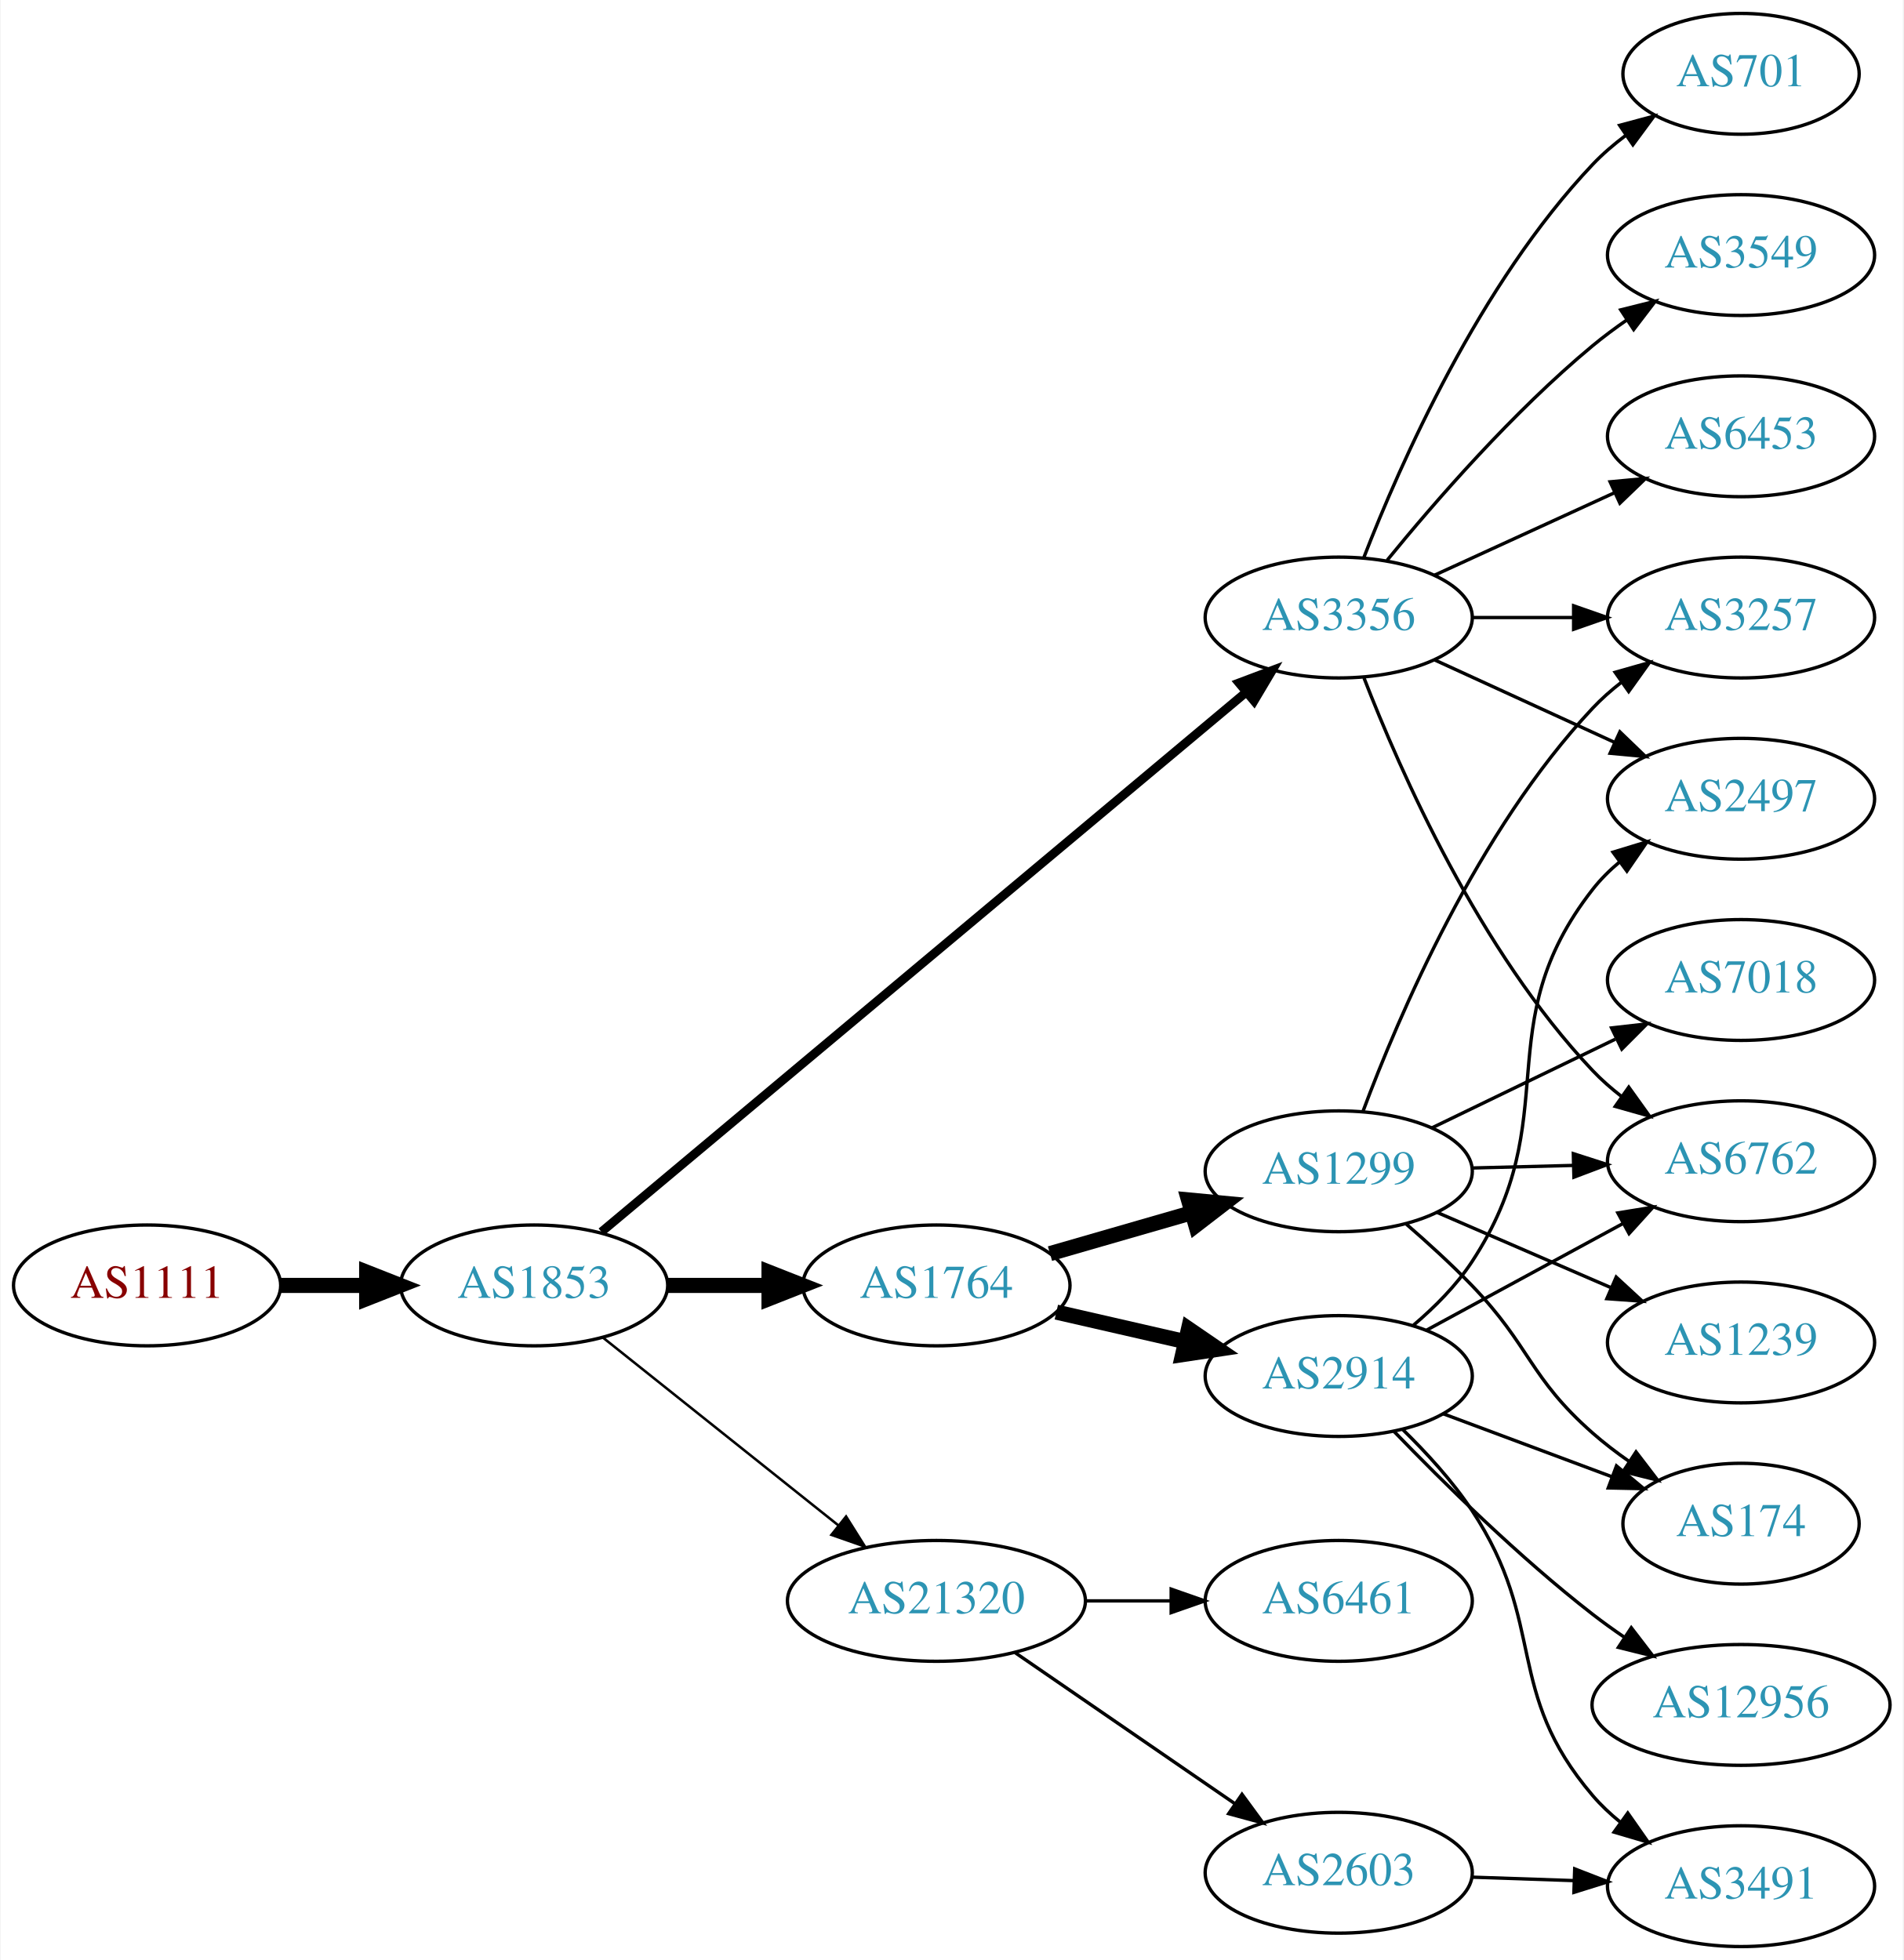
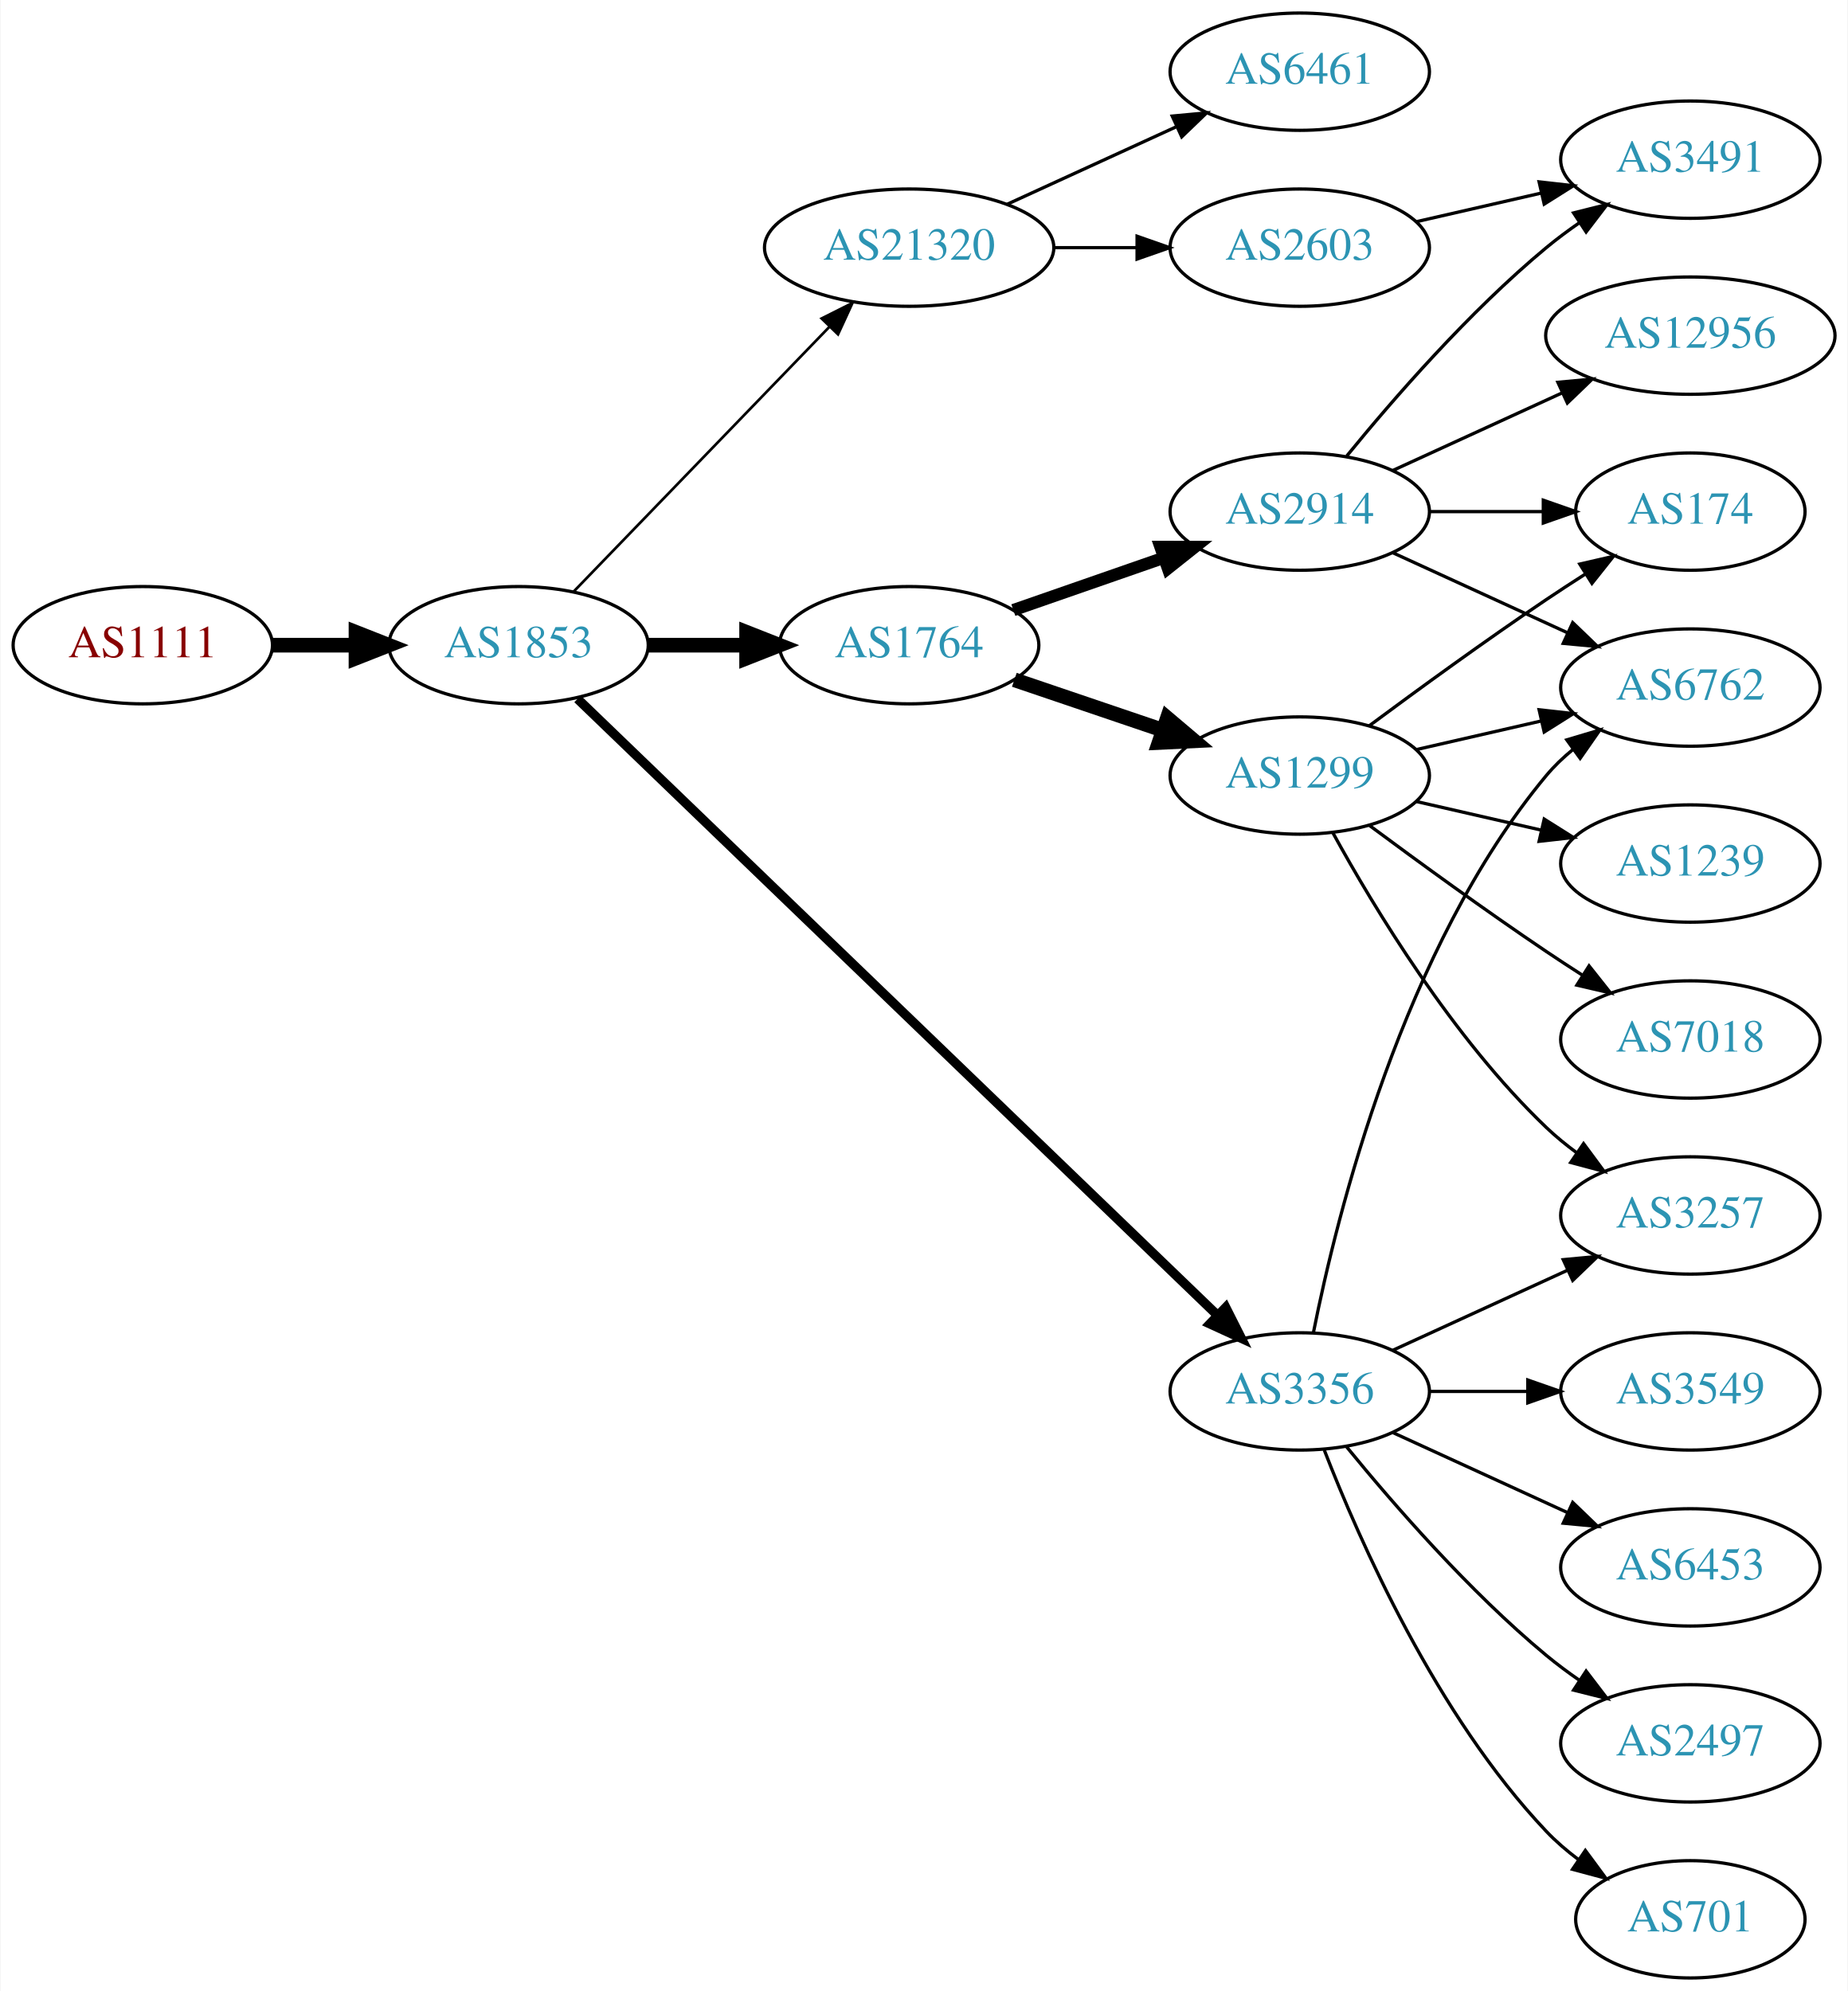
- <svg xmlns="http://www.w3.org/2000/svg" xmlns:xlink="http://www.w3.org/1999/xlink" width="567pt" height="584pt" viewBox="0.00 0.00 566.66 584.00">
-   <g id="graph0" class="graph" transform="scale(1 1) rotate(0) translate(4 580)">
-     <polygon fill="white" stroke="none" points="-4,4 -4,-580 562.663,-580 562.663,4 -4,4" />
+ <svg xmlns="http://www.w3.org/2000/svg" xmlns:xlink="http://www.w3.org/1999/xlink" width="567pt" height="611pt" viewBox="0.00 0.00 566.66 611.00">
+   <g id="graph0" class="graph" transform="scale(1 1) rotate(0) translate(4 607)">
+     <polygon fill="white" stroke="none" points="-4,4 -4,-607 562.663,-607 562.663,4 -4,4" />
    <g id="node1" class="node">
      <g id="a_node1">
        <a xlink:href="/asn/1111" xlink:title="AS1111 ~ University of Klagenfurt [AT]">
-           <ellipse fill="#ffffff" stroke="black" cx="39.647" cy="-197" rx="39.794" ry="18" />
-           <text text-anchor="middle" x="39.647" y="-193.3" font-family="Times,serif" font-size="14.00" fill="#880000">AS1111</text>
+           <ellipse fill="#ffffff" stroke="black" cx="39.647" cy="-409" rx="39.794" ry="18" />
+           <text text-anchor="middle" x="39.647" y="-405.3" font-family="Times,serif" font-size="14.00" fill="#880000">AS1111</text>
        </a>
      </g>
    </g>
    <g id="node2" class="node">
      <g id="a_node2">
        <a xlink:href="/asn/1853" xlink:title="AS1853 ~ ACOnet Backbone [AT]">
-           <ellipse fill="#ffffff" stroke="black" cx="154.939" cy="-197" rx="39.794" ry="18" />
-           <text text-anchor="middle" x="154.939" y="-193.3" font-family="Times,serif" font-size="14.00" fill="#2c94b3">AS1853</text>
+           <ellipse fill="#ffffff" stroke="black" cx="154.939" cy="-409" rx="39.794" ry="18" />
+           <text text-anchor="middle" x="154.939" y="-405.3" font-family="Times,serif" font-size="14.00" fill="#2c94b3">AS1853</text>
        </a>
      </g>
    </g>
    <g id="edge1" class="edge">
-       <path fill="none" stroke="black" stroke-width="4.5" d="M79.319,-197C87.522,-197 96.286,-197 104.818,-197" />
-       <polygon fill="black" stroke="black" stroke-width="4.5" points="105.057,-200.938 115.057,-197 105.057,-193.063 105.057,-200.938" />
+       <path fill="none" stroke="black" stroke-width="4.5" d="M79.319,-409C87.522,-409 96.286,-409 104.818,-409" />
+       <polygon fill="black" stroke="black" stroke-width="4.5" points="105.057,-412.938 115.057,-409 105.057,-405.063 105.057,-412.938" />
    </g>
    <g id="node3" class="node">
      <g id="a_node3">
-         <a xlink:href="/asn/1764" xlink:title="AS1764 ~ NEXTLAYER-AS [AT]">
-           <ellipse fill="#ffffff" stroke="black" cx="274.782" cy="-197" rx="39.794" ry="18" />
-           <text text-anchor="middle" x="274.782" y="-193.3" font-family="Times,serif" font-size="14.00" fill="#2c94b3">AS1764</text>
+         <a xlink:href="/asn/3356" xlink:title="AS3356 ~ Level 3 Parent, LLC [US]">
+           <ellipse fill="#ffffff" stroke="black" cx="394.625" cy="-180" rx="39.794" ry="18" />
+           <text text-anchor="middle" x="394.625" y="-176.3" font-family="Times,serif" font-size="14.00" fill="#2c94b3">AS3356</text>
        </a>
      </g>
    </g>
    <g id="edge2" class="edge">
-       <path fill="none" stroke="black" stroke-width="4.5" d="M194.852,-197C204.405,-197 214.755,-197 224.718,-197" />
-       <polygon fill="black" stroke="black" stroke-width="4.5" points="224.91,-200.938 234.91,-197 224.91,-193.063 224.91,-200.938" />
+       <path fill="none" stroke="black" stroke-width="2.864" d="M173.033,-392.531C214.575,-352.507 320.956,-250.013 369.192,-203.54" />
+       <polygon fill="black" stroke="black" stroke-width="2.864" points="371.913,-205.779 376.686,-196.32 367.056,-200.738 371.913,-205.779" />
    </g>
    <g id="node4" class="node">
      <g id="a_node4">
-         <a xlink:href="/asn/21320" xlink:title="AS21320 ~ GEANT Vereniging [EU]">
-           <ellipse fill="#ffffff" stroke="black" cx="274.782" cy="-103" rx="44.393" ry="18" />
-           <text text-anchor="middle" x="274.782" y="-99.3" font-family="Times,serif" font-size="14.00" fill="#2c94b3">AS21320</text>
+         <a xlink:href="/asn/1764" xlink:title="AS1764 ~ NEXTLAYER-AS [AT]">
+           <ellipse fill="#ffffff" stroke="black" cx="274.782" cy="-409" rx="39.794" ry="18" />
+           <text text-anchor="middle" x="274.782" y="-405.3" font-family="Times,serif" font-size="14.00" fill="#2c94b3">AS1764</text>
        </a>
      </g>
    </g>
    <g id="edge3" class="edge">
-       <path fill="none" stroke="black" stroke-width="0.75" d="M175.399,-181.478C194.528,-166.219 223.927,-142.768 245.609,-125.473" />
-       <polygon fill="black" stroke="black" stroke-width="0.75" points="247.868,-128.148 253.503,-119.176 243.503,-122.676 247.868,-128.148" />
+       <path fill="none" stroke="black" stroke-width="4.5" d="M194.852,-409C204.405,-409 214.755,-409 224.718,-409" />
+       <polygon fill="black" stroke="black" stroke-width="4.5" points="224.91,-412.938 234.91,-409 224.91,-405.063 224.91,-412.938" />
    </g>
    <g id="node5" class="node">
      <g id="a_node5">
-         <a xlink:href="/asn/3356" xlink:title="AS3356 ~ Level 3 Parent, LLC [US]">
-           <ellipse fill="#ffffff" stroke="black" cx="394.625" cy="-396" rx="39.794" ry="18" />
-           <text text-anchor="middle" x="394.625" y="-392.3" font-family="Times,serif" font-size="14.00" fill="#2c94b3">AS3356</text>
+         <a xlink:href="/asn/21320" xlink:title="AS21320 ~ GEANT Vereniging [EU]">
+           <ellipse fill="#ffffff" stroke="black" cx="274.782" cy="-531" rx="44.393" ry="18" />
+           <text text-anchor="middle" x="274.782" y="-527.3" font-family="Times,serif" font-size="14.00" fill="#2c94b3">AS21320</text>
        </a>
      </g>
    </g>
    <g id="edge4" class="edge">
-       <path fill="none" stroke="black" stroke-width="2.625" d="M174.988,-212.949C217.163,-248.259 318.513,-333.114 366.96,-373.675" />
-       <polygon fill="black" stroke="black" stroke-width="2.625" points="364.9,-376.516 374.815,-380.252 369.394,-371.148 364.9,-376.516" />
+       <path fill="none" stroke="black" stroke-width="0.818" d="M171.832,-425.453C192.014,-446.347 227.003,-482.57 250.275,-506.663" />
+       <polygon fill="black" stroke="black" stroke-width="0.818" points="247.92,-509.263 257.385,-514.024 252.955,-504.4 247.92,-509.263" />
    </g>
    <g id="node6" class="node">
      <g id="a_node6">
-         <a xlink:href="/asn/2914" xlink:title="AS2914 ~ NTT America, Inc. [US]">
-           <ellipse fill="#ffffff" stroke="black" cx="394.625" cy="-170" rx="39.794" ry="18" />
-           <text text-anchor="middle" x="394.625" y="-166.3" font-family="Times,serif" font-size="14.00" fill="#2c94b3">AS2914</text>
+         <a xlink:href="/asn/3257" xlink:title="AS3257 ~ GTT [DE]">
+           <ellipse fill="#ffffff" stroke="black" cx="514.467" cy="-234" rx="39.794" ry="18" />
+           <text text-anchor="middle" x="514.467" y="-230.3" font-family="Times,serif" font-size="14.00" fill="#2c94b3">AS3257</text>
        </a>
      </g>
    </g>
    <g id="edge5" class="edge">
-       <path fill="none" stroke="black" stroke-width="4.5" d="M310.501,-189.045C322.501,-186.296 336.122,-183.175 348.815,-180.267" />
-       <polygon fill="black" stroke="black" stroke-width="4.5" points="349.878,-184.063 358.746,-177.991 348.119,-176.387 349.878,-184.063" />
+       <path fill="none" stroke="black" d="M423.253,-192.661C439.21,-199.973 459.481,-209.261 476.764,-217.181" />
+       <polygon fill="black" stroke="black" points="475.462,-220.435 486.011,-221.419 478.378,-214.071 475.462,-220.435" />
    </g>
    <g id="node7" class="node">
      <g id="a_node7">
-         <a xlink:href="/asn/1299" xlink:title="AS1299 ~ Telia Carrier [EU]">
-           <ellipse fill="#ffffff" stroke="black" cx="394.625" cy="-231" rx="39.794" ry="18" />
-           <text text-anchor="middle" x="394.625" y="-227.3" font-family="Times,serif" font-size="14.00" fill="#2c94b3">AS1299</text>
+         <a xlink:href="/asn/2497" xlink:title="AS2497 ~ Internet Initiative Japan Inc. [JP]">
+           <ellipse fill="#ffffff" stroke="black" cx="514.467" cy="-72" rx="39.794" ry="18" />
+           <text text-anchor="middle" x="514.467" y="-68.3" font-family="Times,serif" font-size="14.00" fill="#2c94b3">AS2497</text>
        </a>
      </g>
    </g>
    <g id="edge6" class="edge">
-       <path fill="none" stroke="black" stroke-width="4.5" d="M308.608,-206.471C321.65,-210.234 336.831,-214.614 350.725,-218.623" />
-       <polygon fill="black" stroke="black" stroke-width="4.5" points="349.867,-222.473 360.566,-221.462 352.05,-214.907 349.867,-222.473" />
-     </g>
-     <g id="node13" class="node">
-       <g id="a_node13">
-         <a xlink:href="/asn/2603" xlink:title="AS2603 ~ NORDUnet [NO]">
-           <ellipse fill="#ffffff" stroke="black" cx="394.625" cy="-22" rx="39.794" ry="18" />
-           <text text-anchor="middle" x="394.625" y="-18.3" font-family="Times,serif" font-size="14.00" fill="#2c94b3">AS2603</text>
-         </a>
-       </g>
-     </g>
-     <g id="edge12" class="edge">
-       <path fill="none" stroke="black" d="M298.225,-87.574C316.806,-74.802 343.367,-56.545 363.746,-42.537" />
-       <polygon fill="black" stroke="black" points="365.802,-45.371 372.061,-36.822 361.837,-39.602 365.802,-45.371" />
-     </g>
-     <g id="node14" class="node">
-       <g id="a_node14">
-         <a xlink:href="/asn/6461" xlink:title="AS6461 ~ Zayo Bandwidth [US]">
-           <ellipse fill="#ffffff" stroke="black" cx="394.625" cy="-103" rx="39.794" ry="18" />
-           <text text-anchor="middle" x="394.625" y="-99.3" font-family="Times,serif" font-size="14.00" fill="#2c94b3">AS6461</text>
-         </a>
-       </g>
-     </g>
-     <g id="edge13" class="edge">
-       <path fill="none" stroke="black" d="M318.993,-103C327.306,-103 336.068,-103 344.551,-103" />
-       <polygon fill="black" stroke="black" points="344.709,-106.5 354.709,-103 344.709,-99.5 344.709,-106.5" />
+       <path fill="none" stroke="black" d="M409.044,-162.935C423.158,-145.625 446.573,-118.655 470.271,-99 473.487,-96.332 476.988,-93.73 480.558,-91.259" />
+       <polygon fill="black" stroke="black" points="482.482,-94.183 488.915,-85.764 478.636,-88.334 482.482,-94.183" />
+     </g>
+     <g id="node8" class="node">
+       <g id="a_node8">
+         <a xlink:href="/asn/701" xlink:title="AS701 ~ UUNET [US]">
+           <ellipse fill="#ffffff" stroke="black" cx="514.467" cy="-18" rx="35.194" ry="18" />
+           <text text-anchor="middle" x="514.467" y="-14.3" font-family="Times,serif" font-size="14.00" fill="#2c94b3">AS701</text>
+         </a>
+       </g>
+     </g>
+     <g id="edge7" class="edge">
+       <path fill="none" stroke="black" d="M402.148,-162.006C412.898,-134.272 436.555,-80.571 470.271,-45 473.214,-41.895 476.587,-38.999 480.123,-36.345" />
+       <polygon fill="black" stroke="black" points="482.252,-39.129 488.542,-30.603 478.308,-33.346 482.252,-39.129" />
    </g>
    <g id="node9" class="node">
      <g id="a_node9">
-         <a xlink:href="/asn/3257" xlink:title="AS3257 ~ GTT [DE]">
-           <ellipse fill="#ffffff" stroke="black" cx="514.467" cy="-396" rx="39.794" ry="18" />
-           <text text-anchor="middle" x="514.467" y="-392.3" font-family="Times,serif" font-size="14.00" fill="#2c94b3">AS3257</text>
-         </a>
-       </g>
-     </g>
-     <g id="edge19" class="edge">
-       <path fill="none" stroke="black" d="M434.537,-396C444.091,-396 454.44,-396 464.403,-396" />
-       <polygon fill="black" stroke="black" points="464.595,-399.5 474.595,-396 464.595,-392.5 464.595,-399.5" />
+         <a xlink:href="/asn/3549" xlink:title="AS3549 ~ Level 3 Parent, LLC [US]">
+           <ellipse fill="#ffffff" stroke="black" cx="514.467" cy="-180" rx="39.794" ry="18" />
+           <text text-anchor="middle" x="514.467" y="-176.3" font-family="Times,serif" font-size="14.00" fill="#2c94b3">AS3549</text>
+         </a>
+       </g>
+     </g>
+     <g id="edge8" class="edge">
+       <path fill="none" stroke="black" d="M434.537,-180C444.091,-180 454.44,-180 464.403,-180" />
+       <polygon fill="black" stroke="black" points="464.595,-183.5 474.595,-180 464.595,-176.5 464.595,-183.5" />
    </g>
    <g id="node10" class="node">
      <g id="a_node10">
        <a xlink:href="/asn/6762" xlink:title="AS6762 ~ TELECOM ITALIA SPARKLE S.p.A. [IT]">
-           <ellipse fill="#ffffff" stroke="black" cx="514.467" cy="-234" rx="39.794" ry="18" />
-           <text text-anchor="middle" x="514.467" y="-230.3" font-family="Times,serif" font-size="14.00" fill="#2c94b3">AS6762</text>
-         </a>
-       </g>
+           <ellipse fill="#ffffff" stroke="black" cx="514.467" cy="-396" rx="39.794" ry="18" />
+           <text text-anchor="middle" x="514.467" y="-392.3" font-family="Times,serif" font-size="14.00" fill="#2c94b3">AS6762</text>
+         </a>
+       </g>
+     </g>
+     <g id="edge9" class="edge">
+       <path fill="none" stroke="black" d="M398.823,-198.073C405.987,-234.141 426.261,-316.125 470.271,-369 472.676,-371.889 475.472,-374.563 478.465,-377.013" />
+       <polygon fill="black" stroke="black" points="476.553,-379.95 486.708,-382.973 480.654,-374.277 476.553,-379.95" />
+     </g>
+     <g id="node11" class="node">
+       <g id="a_node11">
+         <a xlink:href="/asn/6453" xlink:title="AS6453 ~ TATA COMMUNICATIONS (AMERICA) INC [US]">
+           <ellipse fill="#ffffff" stroke="black" cx="514.467" cy="-126" rx="39.794" ry="18" />
+           <text text-anchor="middle" x="514.467" y="-122.3" font-family="Times,serif" font-size="14.00" fill="#2c94b3">AS6453</text>
+         </a>
+       </g>
+     </g>
+     <g id="edge10" class="edge">
+       <path fill="none" stroke="black" d="M423.253,-167.339C439.21,-160.027 459.481,-150.739 476.764,-142.819" />
+       <polygon fill="black" stroke="black" points="478.378,-145.929 486.011,-138.581 475.462,-139.565 478.378,-145.929" />
+     </g>
+     <g id="node12" class="node">
+       <g id="a_node12">
+         <a xlink:href="/asn/1299" xlink:title="AS1299 ~ Telia Carrier [EU]">
+           <ellipse fill="#ffffff" stroke="black" cx="394.625" cy="-369" rx="39.794" ry="18" />
+           <text text-anchor="middle" x="394.625" y="-365.3" font-family="Times,serif" font-size="14.00" fill="#2c94b3">AS1299</text>
+         </a>
+       </g>
+     </g>
+     <g id="edge11" class="edge">
+       <path fill="none" stroke="black" stroke-width="4.5" d="M307.052,-398.386C321.036,-393.639 337.707,-387.981 352.668,-382.902" />
+       <polygon fill="black" stroke="black" stroke-width="4.5" points="354.004,-386.607 362.208,-379.664 351.473,-379.15 354.004,-386.607" />
+     </g>
+     <g id="node13" class="node">
+       <g id="a_node13">
+         <a xlink:href="/asn/2914" xlink:title="AS2914 ~ NTT America, Inc. [US]">
+           <ellipse fill="#ffffff" stroke="black" cx="394.625" cy="-450" rx="39.794" ry="18" />
+           <text text-anchor="middle" x="394.625" y="-446.3" font-family="Times,serif" font-size="14.00" fill="#2c94b3">AS2914</text>
+         </a>
+       </g>
+     </g>
+     <g id="edge12" class="edge">
+       <path fill="none" stroke="black" stroke-width="3.75" d="M306.744,-419.772C320.84,-424.677 337.717,-430.548 352.83,-435.807" />
+       <polygon fill="black" stroke="black" stroke-width="3.75" points="351.866,-439.177 362.46,-439.157 354.166,-432.566 351.866,-439.177" />
+     </g>
+     <g id="node19" class="node">
+       <g id="a_node19">
+         <a xlink:href="/asn/6461" xlink:title="AS6461 ~ Zayo Bandwidth [US]">
+           <ellipse fill="#ffffff" stroke="black" cx="394.625" cy="-585" rx="39.794" ry="18" />
+           <text text-anchor="middle" x="394.625" y="-581.3" font-family="Times,serif" font-size="14.00" fill="#2c94b3">AS6461</text>
+         </a>
+       </g>
+     </g>
+     <g id="edge22" class="edge">
+       <path fill="none" stroke="black" d="M304.912,-544.348C320.523,-551.502 339.92,-560.391 356.593,-568.03" />
+       <polygon fill="black" stroke="black" points="355.496,-571.378 366.045,-572.362 358.412,-565.014 355.496,-571.378" />
+     </g>
+     <g id="node20" class="node">
+       <g id="a_node20">
+         <a xlink:href="/asn/2603" xlink:title="AS2603 ~ NORDUnet [NO]">
+           <ellipse fill="#ffffff" stroke="black" cx="394.625" cy="-531" rx="39.794" ry="18" />
+           <text text-anchor="middle" x="394.625" y="-527.3" font-family="Times,serif" font-size="14.00" fill="#2c94b3">AS2603</text>
+         </a>
+       </g>
+     </g>
+     <g id="edge23" class="edge">
+       <path fill="none" stroke="black" d="M318.993,-531C327.306,-531 336.068,-531 344.551,-531" />
+       <polygon fill="black" stroke="black" points="344.709,-534.5 354.709,-531 344.709,-527.5 344.709,-534.5" />
    </g>
    <g id="edge17" class="edge">
-       <path fill="none" stroke="black" d="M402.148,-378.006C412.898,-350.272 436.555,-296.571 470.271,-261 472.857,-258.272 475.774,-255.706 478.843,-253.323" />
-       <polygon fill="black" stroke="black" points="481.021,-256.07 487.191,-247.457 476.997,-250.342 481.021,-256.07" />
-     </g>
-     <g id="node16" class="node">
-       <g id="a_node16">
-         <a xlink:href="/asn/701" xlink:title="AS701 ~ UUNET [US]">
-           <ellipse fill="#ffffff" stroke="black" cx="514.467" cy="-558" rx="35.194" ry="18" />
-           <text text-anchor="middle" x="514.467" y="-554.3" font-family="Times,serif" font-size="14.00" fill="#2c94b3">AS701</text>
-         </a>
-       </g>
-     </g>
-     <g id="edge15" class="edge">
-       <path fill="none" stroke="black" d="M402.148,-413.994C412.898,-441.728 436.555,-495.429 470.271,-531 473.214,-534.105 476.587,-537.001 480.123,-539.655" />
-       <polygon fill="black" stroke="black" points="478.308,-542.654 488.542,-545.397 482.252,-536.871 478.308,-542.654" />
+       <path fill="none" stroke="black" d="M404.866,-351.287C417.411,-328.439 441.588,-288.389 470.271,-261 473.139,-258.261 476.328,-255.653 479.637,-253.215" />
+       <polygon fill="black" stroke="black" points="481.7,-256.044 487.996,-247.523 477.761,-250.258 481.7,-256.044" />
+     </g>
+     <g id="edge20" class="edge">
+       <path fill="none" stroke="black" d="M430.344,-376.955C442.344,-379.704 455.965,-382.825 468.657,-385.733" />
+       <polygon fill="black" stroke="black" points="468.06,-389.187 478.589,-388.009 469.623,-382.364 468.06,-389.187" />
+     </g>
+     <g id="node14" class="node">
+       <g id="a_node14">
+         <a xlink:href="/asn/174" xlink:title="AS174 ~ Cogent Communications [US]">
+           <ellipse fill="#ffffff" stroke="black" cx="514.467" cy="-450" rx="35.194" ry="18" />
+           <text text-anchor="middle" x="514.467" y="-446.3" font-family="Times,serif" font-size="14.00" fill="#2c94b3">AS174</text>
+         </a>
+       </g>
+     </g>
+     <g id="edge19" class="edge">
+       <path fill="none" stroke="black" d="M415.955,-384.277C430.817,-395.304 451.562,-410.407 470.271,-423 474.088,-425.569 478.138,-428.21 482.169,-430.786" />
+       <polygon fill="black" stroke="black" points="480.538,-433.895 490.863,-436.271 484.273,-427.975 480.538,-433.895" />
    </g>
    <g id="node17" class="node">
      <g id="a_node17">
-         <a xlink:href="/asn/2497" xlink:title="AS2497 ~ Internet Initiative Japan Inc. [JP]">
+         <a xlink:href="/asn/1239" xlink:title="AS1239 ~ Sprint [US]">
          <ellipse fill="#ffffff" stroke="black" cx="514.467" cy="-342" rx="39.794" ry="18" />
-           <text text-anchor="middle" x="514.467" y="-338.3" font-family="Times,serif" font-size="14.00" fill="#2c94b3">AS2497</text>
-         </a>
-       </g>
-     </g>
-     <g id="edge16" class="edge">
-       <path fill="none" stroke="black" d="M423.253,-383.339C439.21,-376.027 459.481,-366.739 476.764,-358.819" />
-       <polygon fill="black" stroke="black" points="478.378,-361.929 486.011,-354.581 475.462,-355.565 478.378,-361.929" />
+           <text text-anchor="middle" x="514.467" y="-338.3" font-family="Times,serif" font-size="14.00" fill="#2c94b3">AS1239</text>
+         </a>
+       </g>
+     </g>
+     <g id="edge18" class="edge">
+       <path fill="none" stroke="black" d="M430.344,-361.045C442.344,-358.296 455.965,-355.175 468.657,-352.267" />
+       <polygon fill="black" stroke="black" points="469.623,-355.636 478.589,-349.991 468.06,-348.813 469.623,-355.636" />
    </g>
    <g id="node18" class="node">
      <g id="a_node18">
-         <a xlink:href="/asn/3549" xlink:title="AS3549 ~ Level 3 Parent, LLC [US]">
-           <ellipse fill="#ffffff" stroke="black" cx="514.467" cy="-504" rx="39.794" ry="18" />
-           <text text-anchor="middle" x="514.467" y="-500.3" font-family="Times,serif" font-size="14.00" fill="#2c94b3">AS3549</text>
-         </a>
-       </g>
-     </g>
-     <g id="edge18" class="edge">
-       <path fill="none" stroke="black" d="M409.044,-413.065C423.158,-430.375 446.573,-457.345 470.271,-477 473.487,-479.668 476.988,-482.27 480.558,-484.741" />
-       <polygon fill="black" stroke="black" points="478.636,-487.666 488.915,-490.236 482.482,-481.817 478.636,-487.666" />
-     </g>
-     <g id="node19" class="node">
-       <g id="a_node19">
-         <a xlink:href="/asn/6453" xlink:title="AS6453 ~ TATA COMMUNICATIONS (AMERICA) INC [US]">
-           <ellipse fill="#ffffff" stroke="black" cx="514.467" cy="-450" rx="39.794" ry="18" />
-           <text text-anchor="middle" x="514.467" y="-446.3" font-family="Times,serif" font-size="14.00" fill="#2c94b3">AS6453</text>
-         </a>
-       </g>
-     </g>
-     <g id="edge20" class="edge">
-       <path fill="none" stroke="black" d="M423.253,-408.661C439.21,-415.973 459.481,-425.261 476.764,-433.181" />
-       <polygon fill="black" stroke="black" points="475.462,-436.435 486.011,-437.419 478.378,-430.071 475.462,-436.435" />
-     </g>
-     <g id="edge24" class="edge">
-       <path fill="none" stroke="black" d="M420.905,-183.73C437.992,-193.009 460.755,-205.372 479.431,-215.515" />
-       <polygon fill="black" stroke="black" points="477.771,-218.596 488.229,-220.293 481.112,-212.445 477.771,-218.596" />
-     </g>
-     <g id="node11" class="node">
-       <g id="a_node11">
-         <a xlink:href="/asn/174" xlink:title="AS174 ~ Cogent Communications [US]">
-           <ellipse fill="#ffffff" stroke="black" cx="514.467" cy="-126" rx="35.194" ry="18" />
-           <text text-anchor="middle" x="514.467" y="-122.3" font-family="Times,serif" font-size="14.00" fill="#2c94b3">AS174</text>
-         </a>
-       </g>
-     </g>
-     <g id="edge23" class="edge">
-       <path fill="none" stroke="black" d="M425.666,-158.783C440.913,-153.09 459.588,-146.117 475.789,-140.068" />
-       <polygon fill="black" stroke="black" points="477.36,-143.218 485.504,-136.441 474.911,-136.66 477.36,-143.218" />
-     </g>
-     <g id="node15" class="node">
-       <g id="a_node15">
-         <a xlink:href="/asn/3491" xlink:title="AS3491 ~ PCCW Global, Inc. [US]">
-           <ellipse fill="#ffffff" stroke="black" cx="514.467" cy="-18" rx="39.794" ry="18" />
-           <text text-anchor="middle" x="514.467" y="-14.3" font-family="Times,serif" font-size="14.00" fill="#2c94b3">AS3491</text>
-         </a>
-       </g>
-     </g>
-     <g id="edge25" class="edge">
-       <path fill="none" stroke="black" d="M413.671,-154.072C420.74,-147.176 428.517,-138.698 434.271,-130 456.905,-95.782 443.641,-76.209 470.271,-45 472.711,-42.141 475.531,-39.487 478.538,-37.049" />
-       <polygon fill="black" stroke="black" points="480.726,-39.786 486.801,-31.106 476.639,-34.103 480.726,-39.786" />
-     </g>
-     <g id="edge21" class="edge">
-       <path fill="none" stroke="black" d="M416.923,-185.181C423.221,-190.531 429.657,-196.98 434.271,-204 462.756,-247.34 438.355,-274.121 470.271,-315 472.584,-317.963 475.32,-320.686 478.274,-323.167" />
-       <polygon fill="black" stroke="black" points="476.329,-326.081 486.463,-329.17 480.467,-320.435 476.329,-326.081" />
-     </g>
-     <g id="node20" class="node">
-       <g id="a_node20">
-         <a xlink:href="/asn/12956" xlink:title="AS12956 ~ TELXIUS [ES]">
-           <ellipse fill="#ffffff" stroke="black" cx="514.467" cy="-72" rx="44.393" ry="18" />
-           <text text-anchor="middle" x="514.467" y="-68.3" font-family="Times,serif" font-size="14.00" fill="#2c94b3">AS12956</text>
-         </a>
-       </g>
-     </g>
-     <g id="edge22" class="edge">
-       <path fill="none" stroke="black" d="M411.083,-153.498C425.619,-138.431 448.362,-115.986 470.271,-99 473.241,-96.697 476.416,-94.415 479.645,-92.209" />
-       <polygon fill="black" stroke="black" points="481.773,-95 488.218,-86.591 477.936,-89.145 481.773,-95" />
-     </g>
-     <g id="node8" class="node">
-       <g id="a_node8">
        <a xlink:href="/asn/7018" xlink:title="AS7018 ~ AT&amp;T Services, Inc. [US]">
          <ellipse fill="#ffffff" stroke="black" cx="514.467" cy="-288" rx="39.794" ry="18" />
          <text text-anchor="middle" x="514.467" y="-284.3" font-family="Times,serif" font-size="14.00" fill="#2c94b3">AS7018</text>
        </a>
      </g>
    </g>
-     <g id="edge7" class="edge">
-       <path fill="none" stroke="black" d="M422.365,-243.934C438.523,-251.75 459.338,-261.818 476.992,-270.357" />
-       <polygon fill="black" stroke="black" points="475.898,-273.716 486.425,-274.92 478.947,-267.415 475.898,-273.716" />
-     </g>
-     <g id="edge8" class="edge">
-       <path fill="none" stroke="black" d="M401.875,-248.938C412.409,-277.158 435.961,-332.465 470.271,-369 472.844,-371.74 475.753,-374.314 478.816,-376.702" />
-       <polygon fill="black" stroke="black" points="476.966,-379.68 487.157,-382.575 480.996,-373.956 476.966,-379.68" />
-     </g>
-     <g id="edge9" class="edge">
-       <path fill="none" stroke="black" d="M434.537,-231.991C444.091,-232.234 454.44,-232.497 464.403,-232.751" />
-       <polygon fill="black" stroke="black" points="464.509,-236.255 474.595,-233.01 464.688,-229.257 464.509,-236.255" />
-     </g>
-     <g id="edge10" class="edge">
-       <path fill="none" stroke="black" d="M414.668,-215.335C421.102,-209.762 428.19,-203.302 434.271,-197 451.815,-178.817 451.306,-169.696 470.271,-153 473.648,-150.027 477.389,-147.169 481.216,-144.499" />
-       <polygon fill="black" stroke="black" points="483.184,-147.393 489.622,-138.978 479.342,-141.542 483.184,-147.393" />
-     </g>
-     <g id="node12" class="node">
-       <g id="a_node12">
-         <a xlink:href="/asn/1239" xlink:title="AS1239 ~ Sprint [US]">
-           <ellipse fill="#ffffff" stroke="black" cx="514.467" cy="-180" rx="39.794" ry="18" />
-           <text text-anchor="middle" x="514.467" y="-176.3" font-family="Times,serif" font-size="14.00" fill="#2c94b3">AS1239</text>
-         </a>
-       </g>
-     </g>
-     <g id="edge11" class="edge">
-       <path fill="none" stroke="black" d="M423.851,-218.784C439.333,-212.084 458.738,-203.686 475.528,-196.419" />
-       <polygon fill="black" stroke="black" points="477.276,-199.477 485.063,-192.293 474.495,-193.053 477.276,-199.477" />
+     <g id="edge21" class="edge">
+       <path fill="none" stroke="black" d="M415.955,-353.723C430.817,-342.696 451.562,-327.593 470.271,-315 473.82,-312.611 477.57,-310.161 481.319,-307.758" />
+       <polygon fill="black" stroke="black" points="483.387,-310.591 489.967,-302.288 479.645,-304.675 483.387,-310.591" />
+     </g>
+     <g id="edge16" class="edge">
+       <path fill="none" stroke="black" d="M423.253,-437.339C439.21,-430.027 459.481,-420.739 476.764,-412.819" />
+       <polygon fill="black" stroke="black" points="478.378,-415.929 486.011,-408.581 475.462,-409.565 478.378,-415.929" />
+     </g>
+     <g id="edge13" class="edge">
+       <path fill="none" stroke="black" d="M434.537,-450C445.624,-450 457.783,-450 469.166,-450" />
+       <polygon fill="black" stroke="black" points="469.348,-453.5 479.348,-450 469.348,-446.5 469.348,-453.5" />
+     </g>
+     <g id="node15" class="node">
+       <g id="a_node15">
+         <a xlink:href="/asn/12956" xlink:title="AS12956 ~ TELXIUS [ES]">
+           <ellipse fill="#ffffff" stroke="black" cx="514.467" cy="-504" rx="44.393" ry="18" />
+           <text text-anchor="middle" x="514.467" y="-500.3" font-family="Times,serif" font-size="14.00" fill="#2c94b3">AS12956</text>
+         </a>
+       </g>
    </g>
    <g id="edge14" class="edge">
-       <path fill="none" stroke="black" d="M434.211,-20.69C443.977,-20.359 454.594,-19.998 464.788,-19.652" />
-       <polygon fill="black" stroke="black" points="464.919,-23.15 474.794,-19.313 464.681,-16.154 464.919,-23.15" />
+       <path fill="none" stroke="black" d="M423.253,-462.661C438.751,-469.762 458.318,-478.728 475.264,-486.494" />
+       <polygon fill="black" stroke="black" points="473.818,-489.681 484.367,-490.665 476.734,-483.317 473.818,-489.681" />
+     </g>
+     <g id="node16" class="node">
+       <g id="a_node16">
+         <a xlink:href="/asn/3491" xlink:title="AS3491 ~ PCCW Global, Inc. [US]">
+           <ellipse fill="#ffffff" stroke="black" cx="514.467" cy="-558" rx="39.794" ry="18" />
+           <text text-anchor="middle" x="514.467" y="-554.3" font-family="Times,serif" font-size="14.00" fill="#2c94b3">AS3491</text>
+         </a>
+       </g>
+     </g>
+     <g id="edge15" class="edge">
+       <path fill="none" stroke="black" d="M409.044,-467.065C423.158,-484.375 446.573,-511.345 470.271,-531 473.487,-533.668 476.988,-536.27 480.558,-538.741" />
+       <polygon fill="black" stroke="black" points="478.636,-541.666 488.915,-544.236 482.482,-535.817 478.636,-541.666" />
+     </g>
+     <g id="edge24" class="edge">
+       <path fill="none" stroke="black" d="M430.344,-538.955C442.344,-541.704 455.965,-544.825 468.657,-547.733" />
+       <polygon fill="black" stroke="black" points="468.06,-551.187 478.589,-550.009 469.623,-544.364 468.06,-551.187" />
    </g>
  </g>
</svg>
